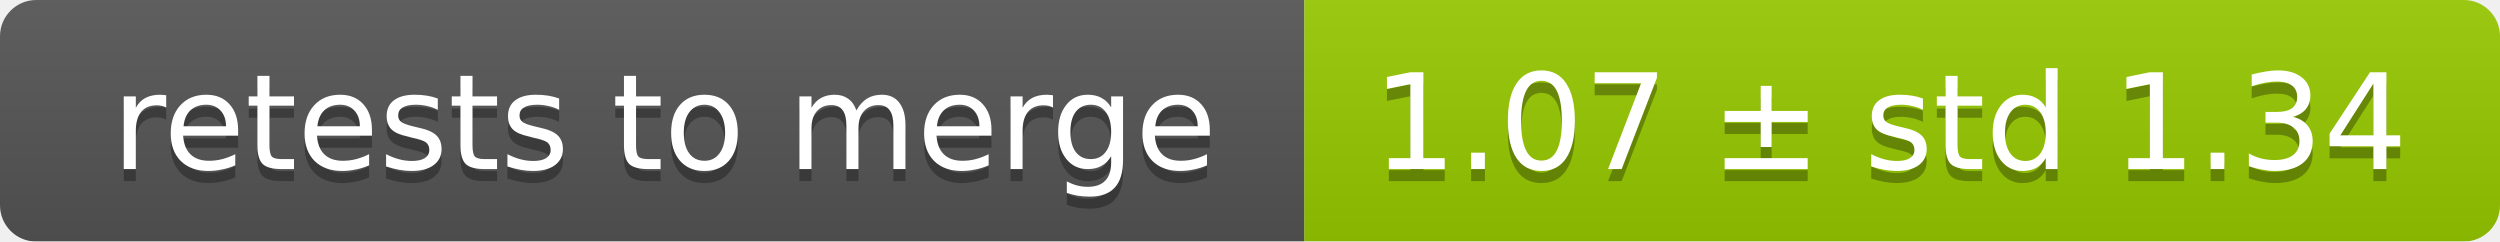
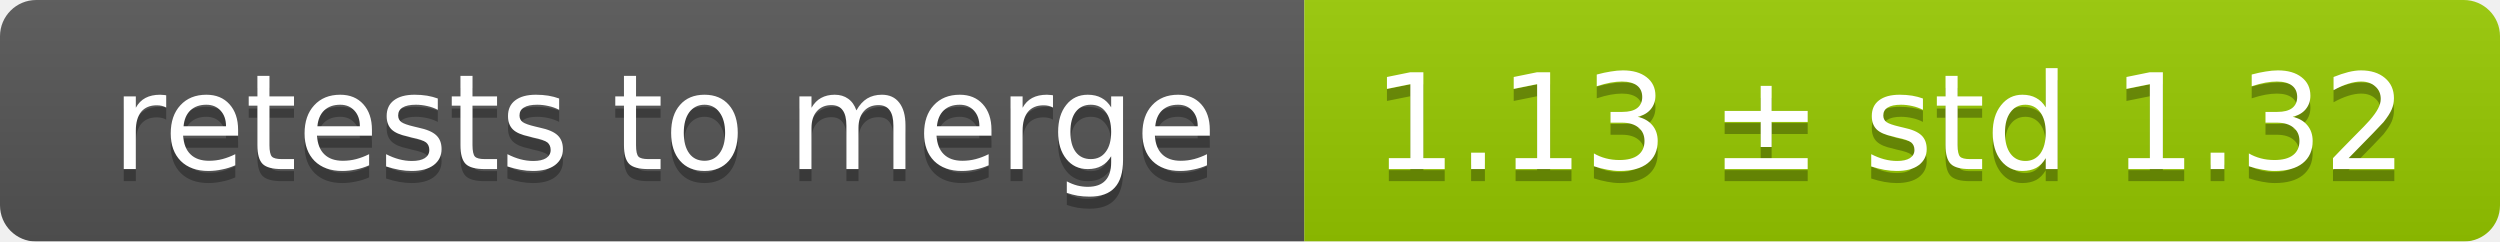
<svg xmlns="http://www.w3.org/2000/svg" width="207" height="20">
  <linearGradient id="smooth" x2="0" y2="100%">
    <stop offset="0" stop-color="#bbb" stop-opacity=".1" />
    <stop offset="1" stop-opacity=".1" />
  </linearGradient>
  <mask id="round">
    <rect width="207" height="20" rx="3" fill="#fff" />
  </mask>
  <g mask="url(#round)">
    <rect width="108" height="20" fill="#555" />
    <rect x="108" width="99" height="20" fill="#97ca00" />
    <rect width="207" height="20" fill="url(#smooth)" />
  </g>
  <g fill="#fff" text-anchor="middle" font-family="DejaVu Sans,Verdana,Geneva,sans-serif" font-size="11">
    <text x="55" y="15" fill="#010101" fill-opacity=".3">retests to merge</text>
    <text x="55" y="14">retests to merge</text>
-     <text x="156.5" y="15" fill="#010101" fill-opacity=".3">1.07 ± std 1.34</text>
-     <text x="156.5" y="14">1.07 ± std 1.34</text>
+     <text x="156.5" y="15" fill="#010101" fill-opacity=".3">1.13 ± std 1.32</text>
+     <text x="156.5" y="14">1.13 ± std 1.32</text>
  </g>
</svg>
